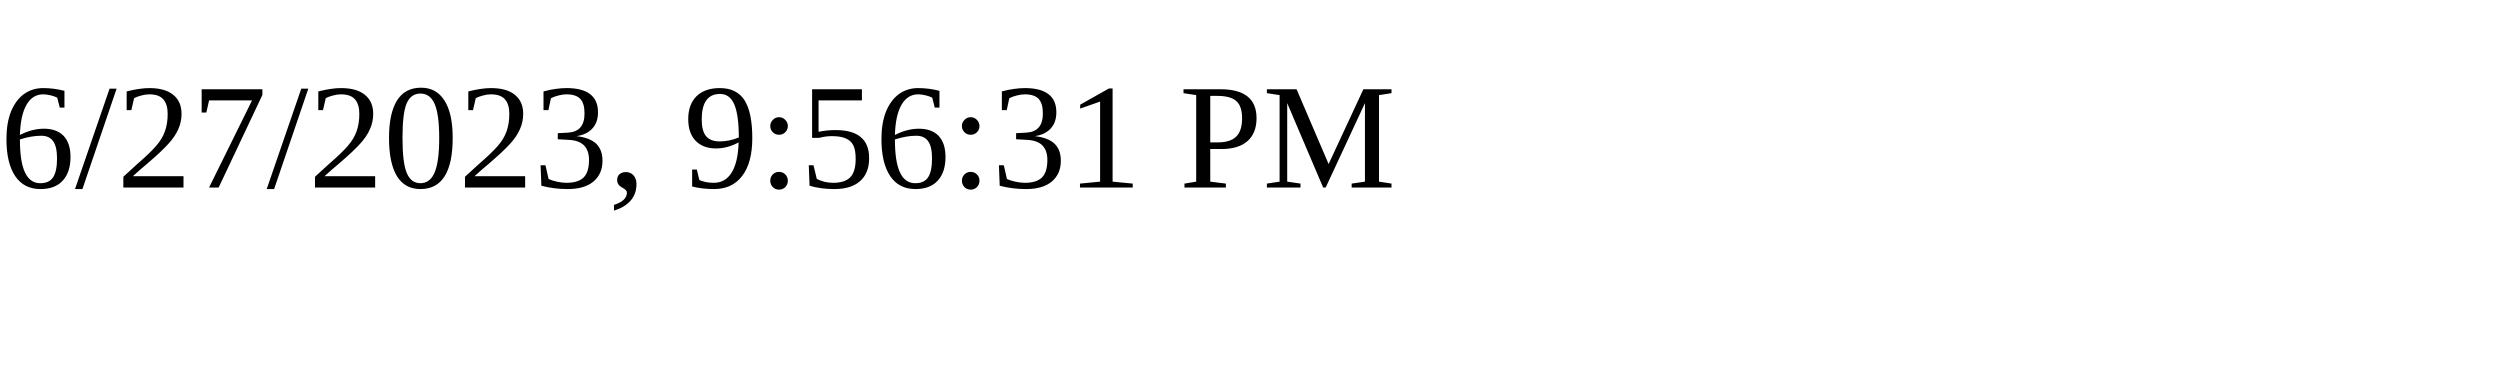
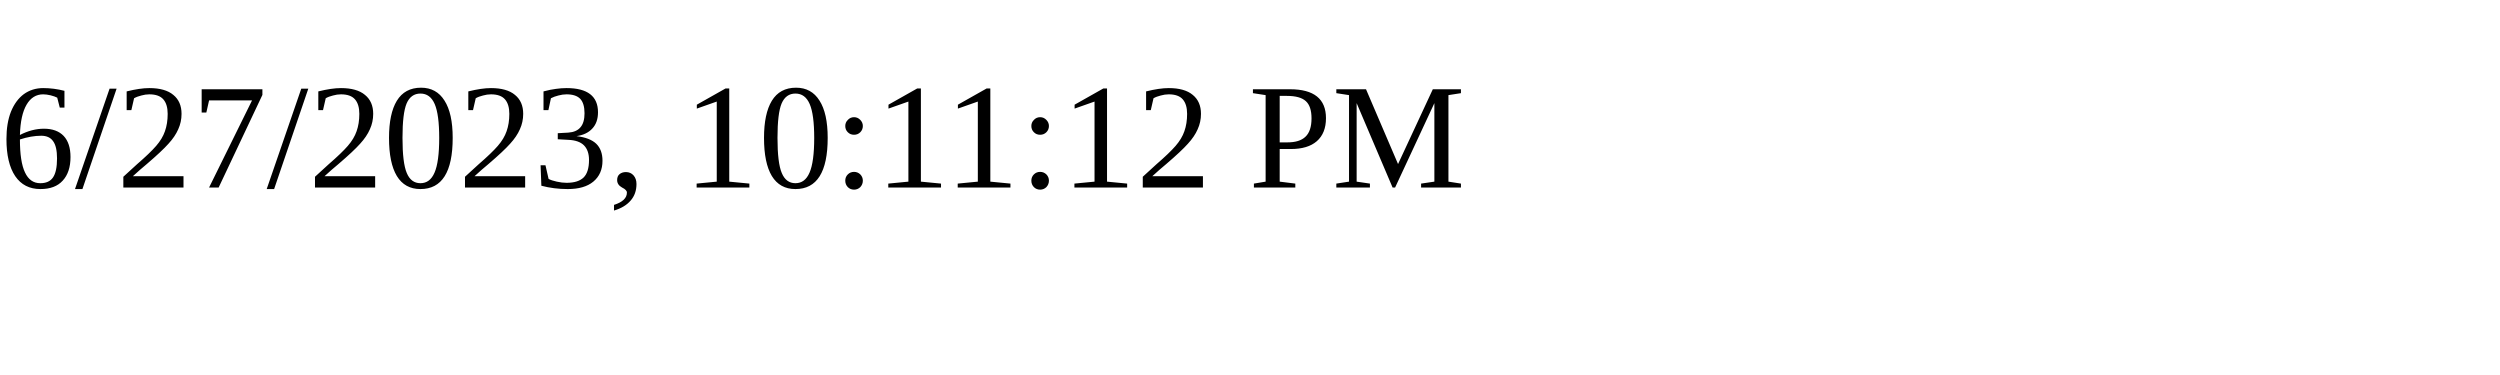
<svg xmlns="http://www.w3.org/2000/svg" height="30" width="200">
-   <text x="0" y="15">6/27/2023, 9:56:31 PM</text>
+   <text x="0" y="15">6/27/2023, 10:11:12 PM</text>
</svg>
